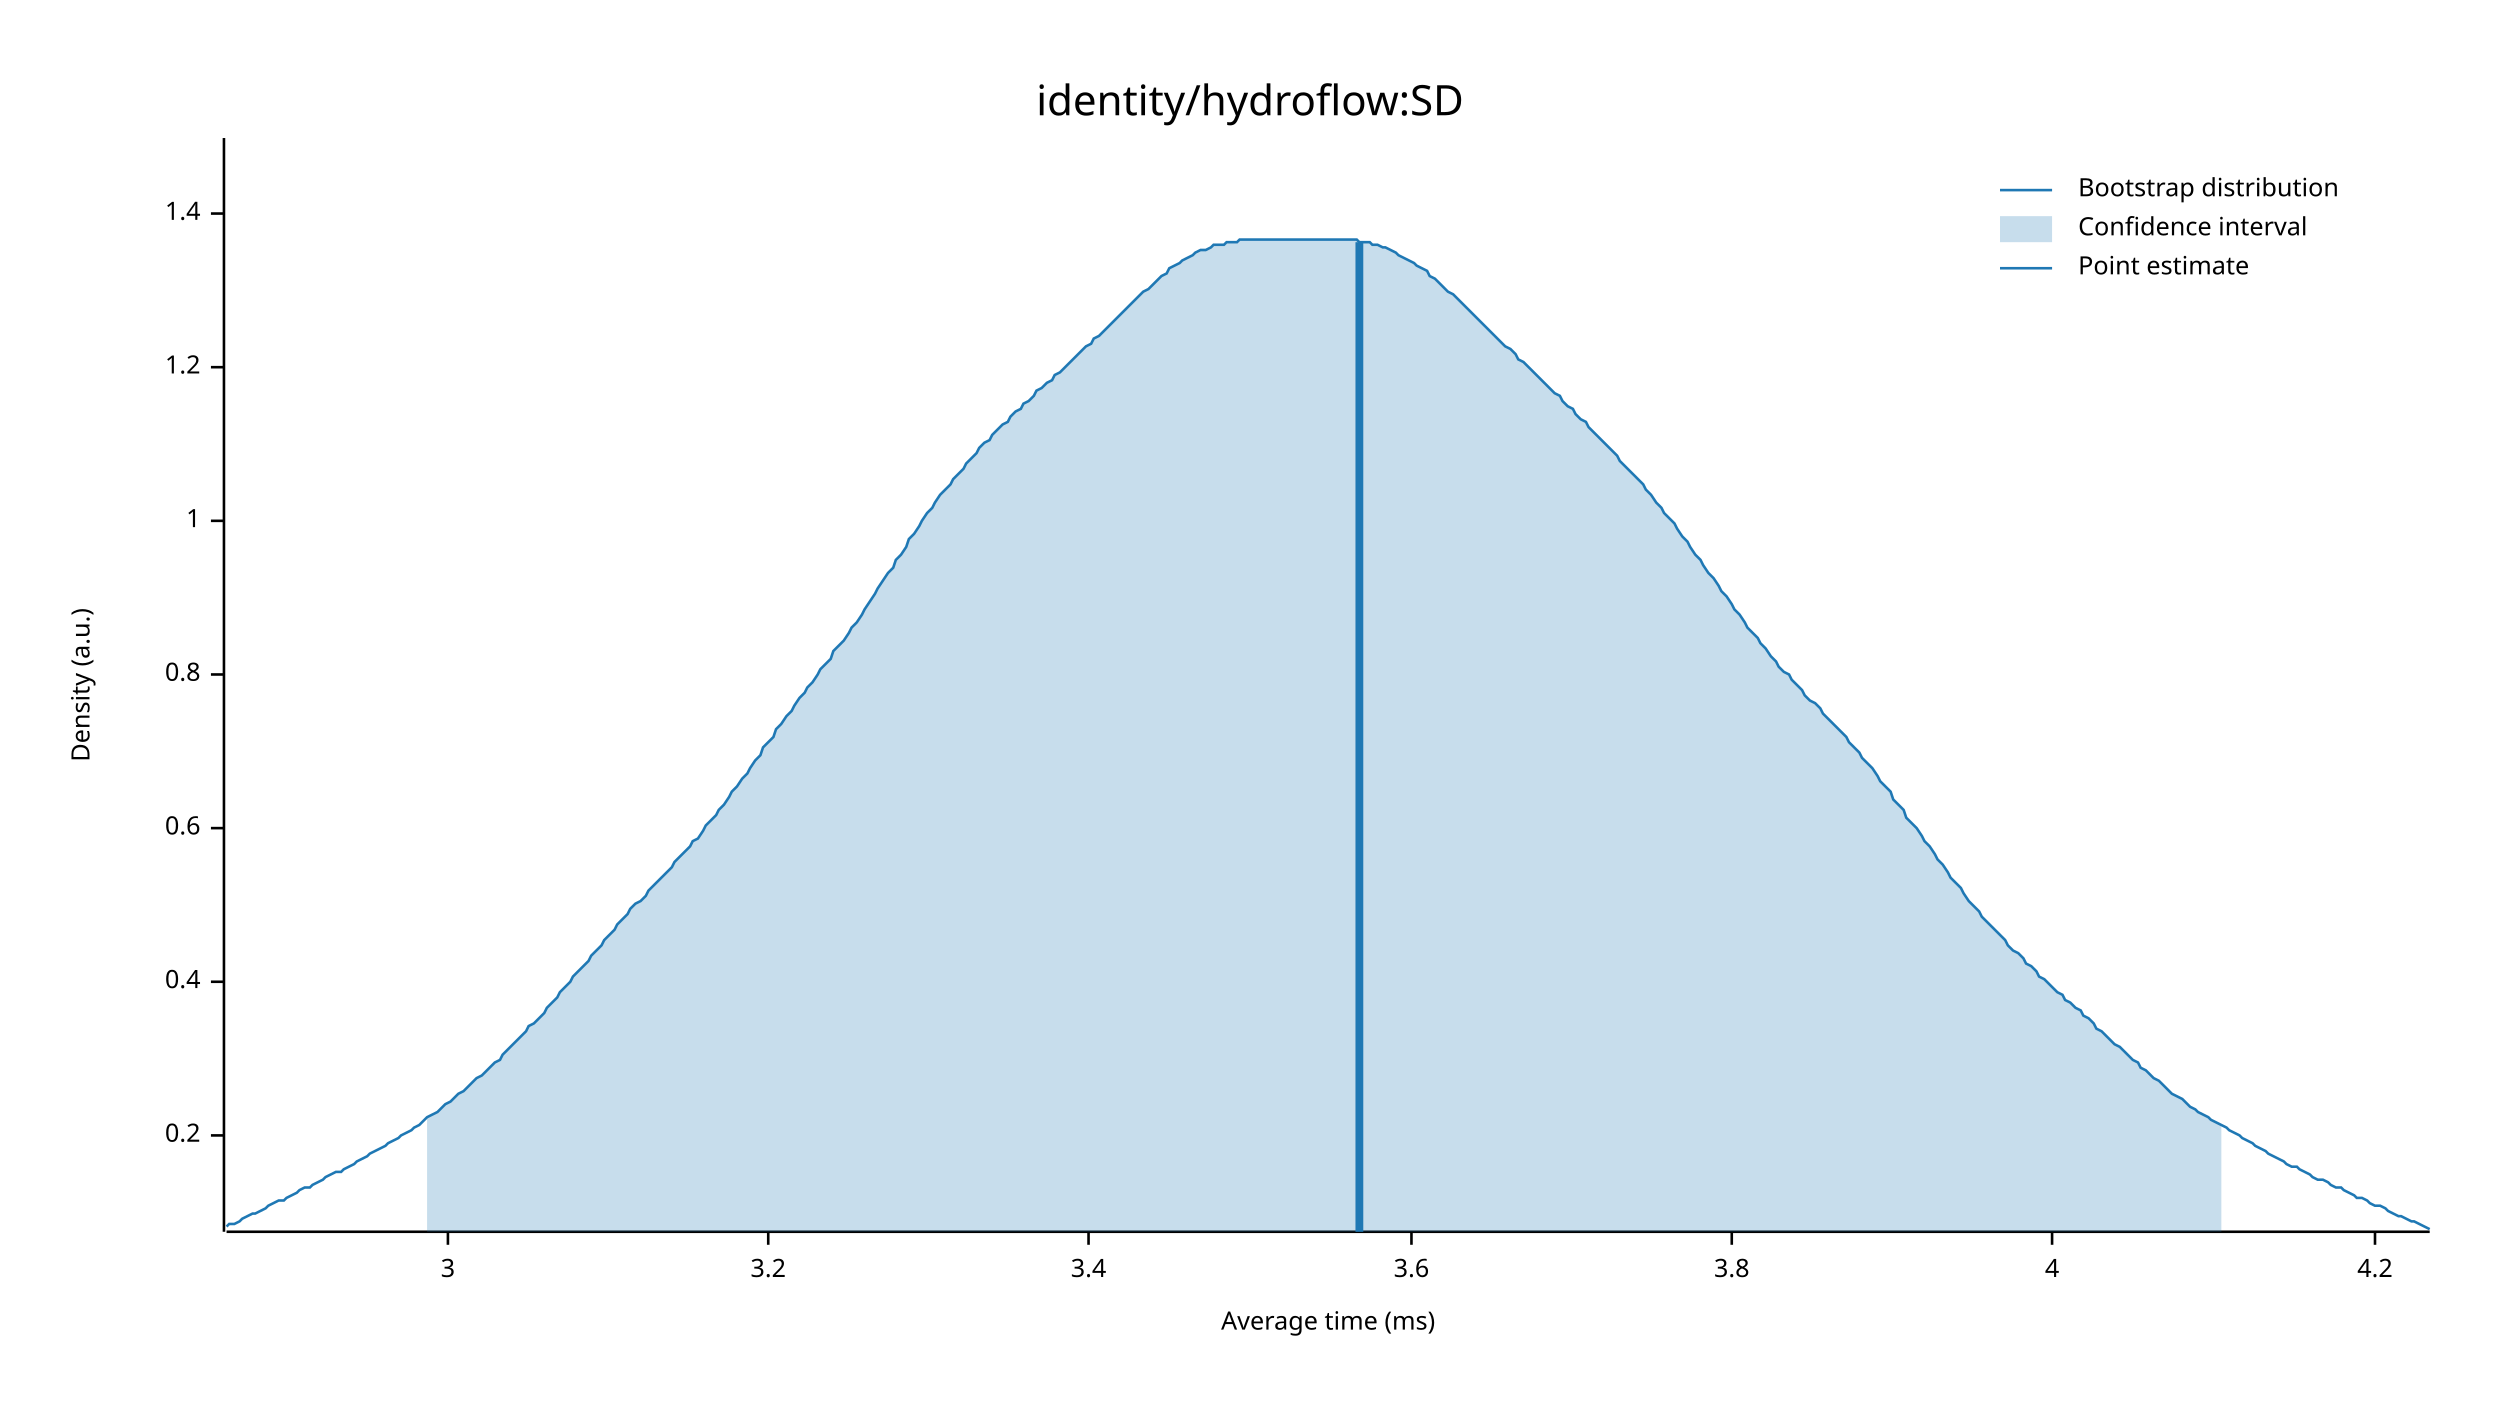
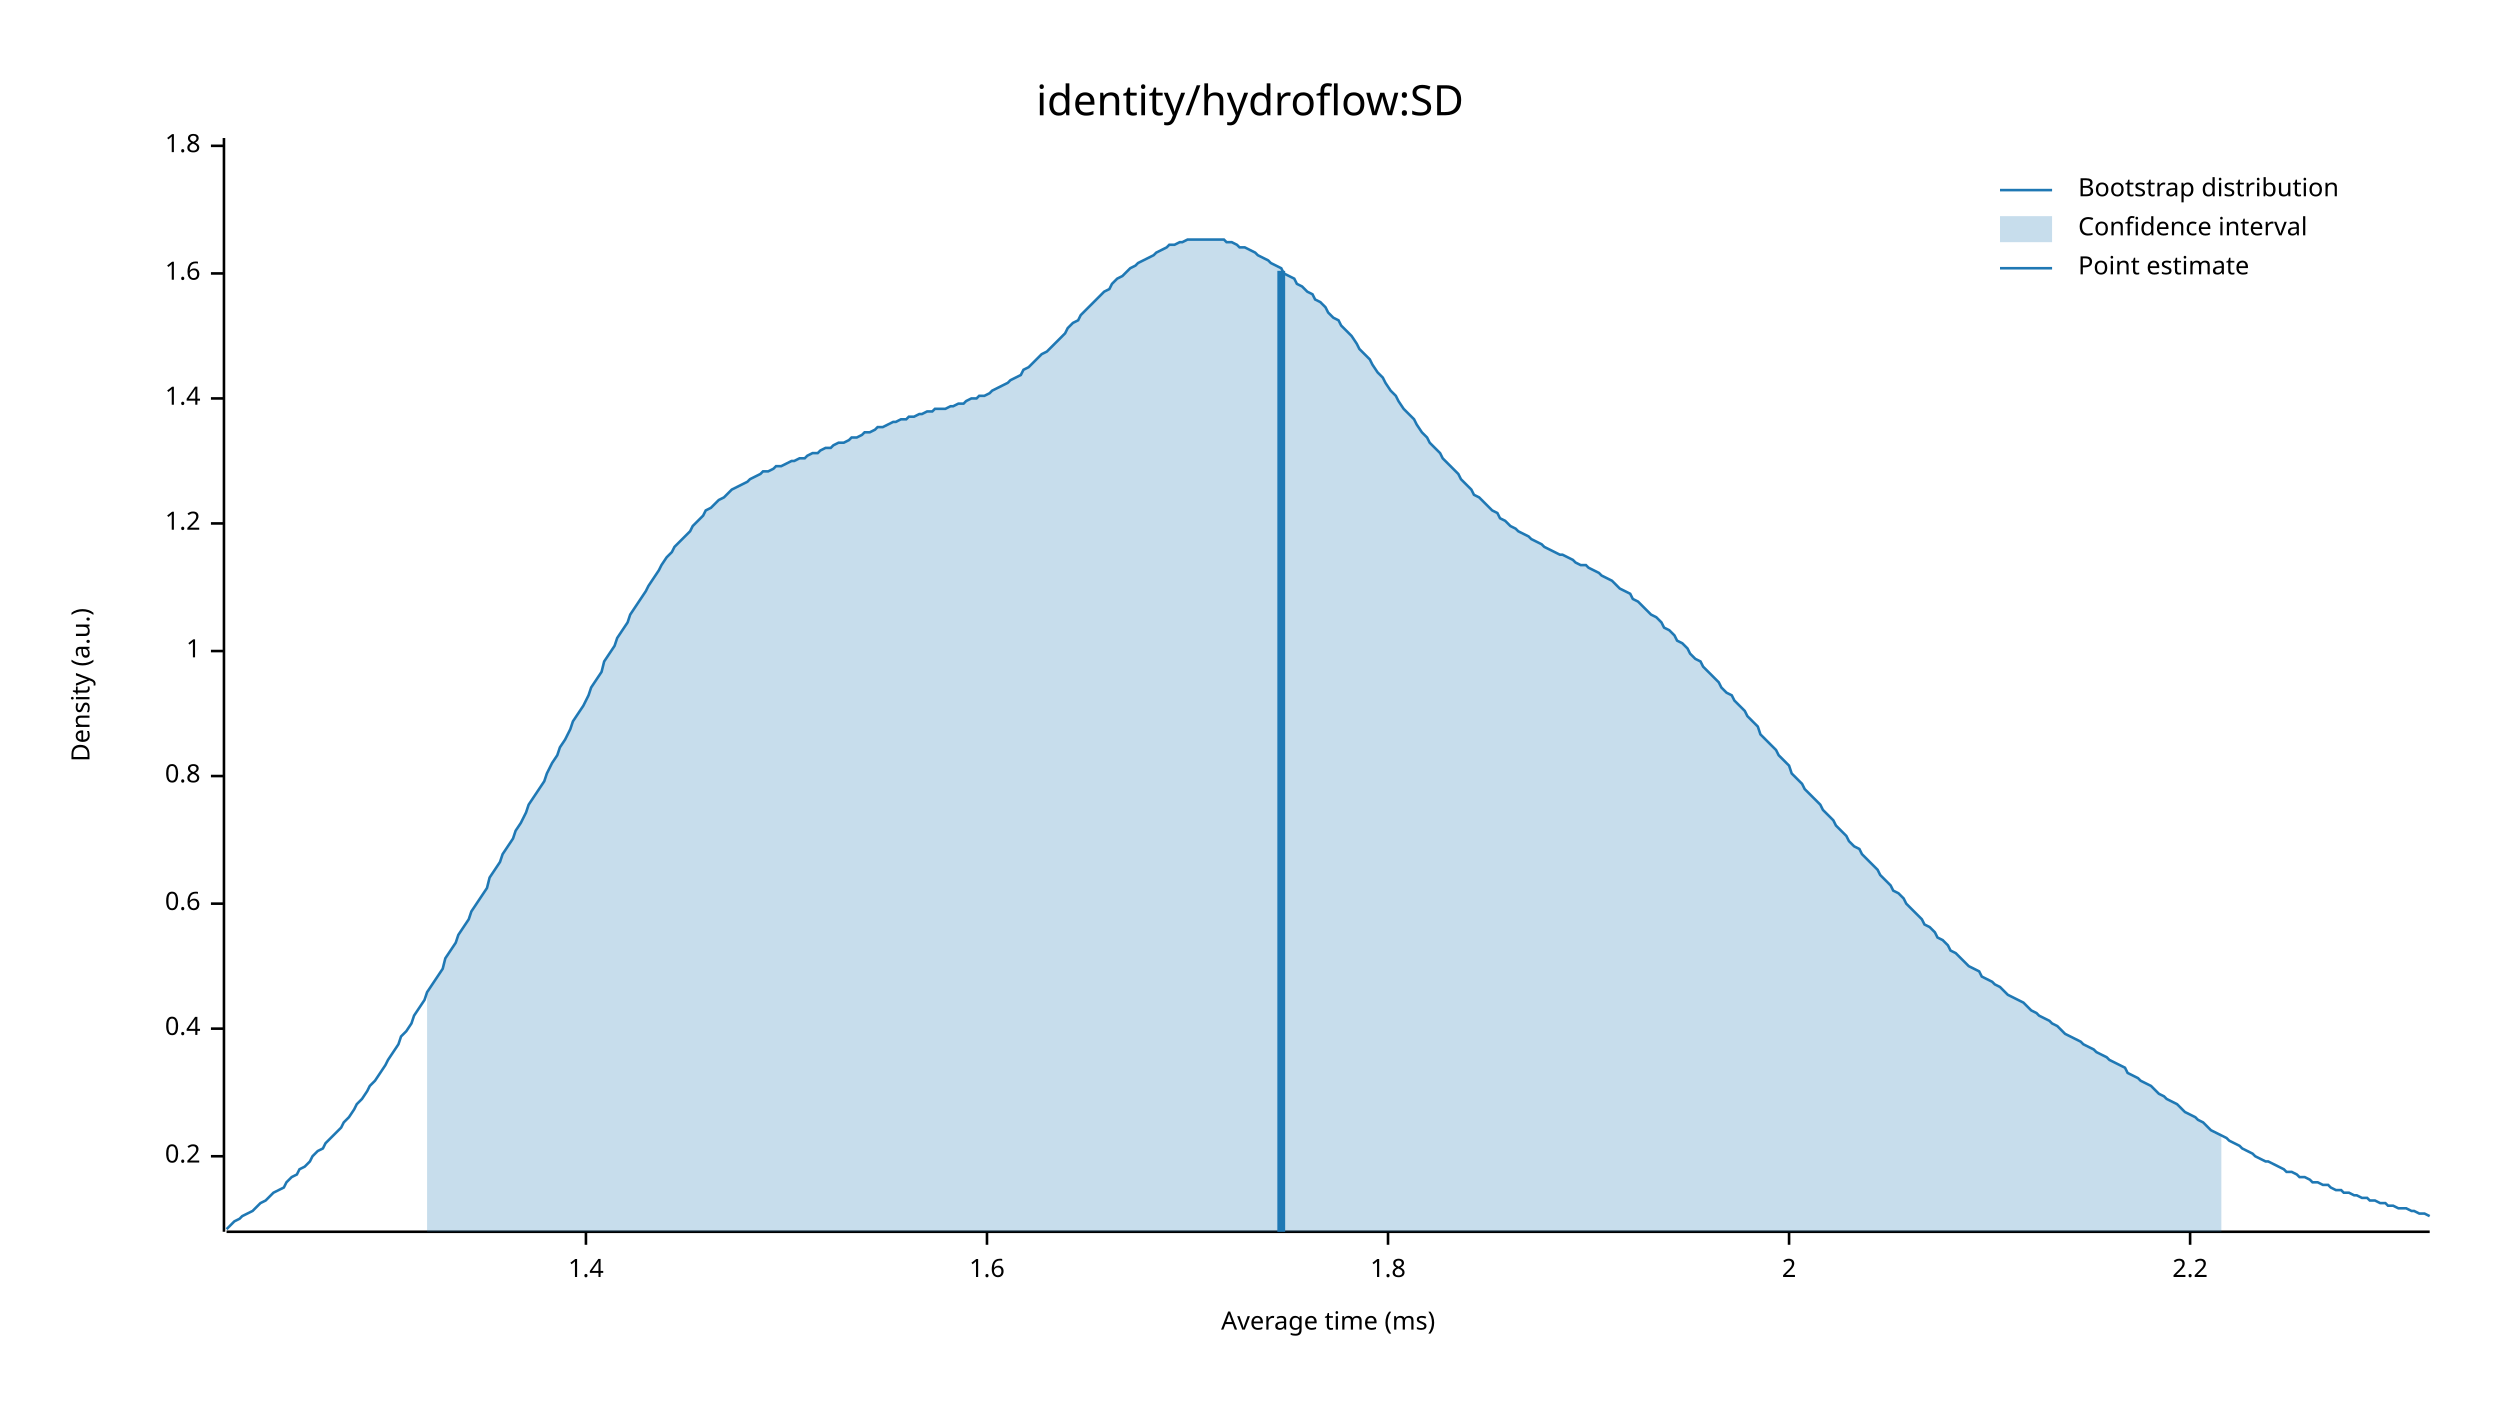
<svg xmlns="http://www.w3.org/2000/svg" width="960" height="540" viewBox="0 0 960 540">
  <text x="480" y="32" dy="0.76em" text-anchor="middle" font-family="sans-serif" font-size="16.129" opacity="1" fill="#000000">
identity/hydroflow:SD
</text>
  <text x="27" y="263" dy="0.76em" text-anchor="middle" font-family="sans-serif" font-size="9.677" opacity="1" fill="#000000" transform="rotate(270, 27, 263)">
Density (a.u.)
</text>
  <text x="510" y="513" dy="-0.5ex" text-anchor="middle" font-family="sans-serif" font-size="9.677" opacity="1" fill="#000000">
Average time (ms)
</text>
  <polyline fill="none" opacity="1" stroke="#000000" stroke-width="1" points="86,53 86,473 " />
-   <text x="77" y="436" dy="0.5ex" text-anchor="end" font-family="sans-serif" font-size="9.677" opacity="1" fill="#000000">
+   <text x="77" y="444" dy="0.5ex" text-anchor="end" font-family="sans-serif" font-size="9.677" opacity="1" fill="#000000">
0.2
</text>
-   <polyline fill="none" opacity="1" stroke="#000000" stroke-width="1" points="81,436 86,436 " />
-   <text x="77" y="377" dy="0.5ex" text-anchor="end" font-family="sans-serif" font-size="9.677" opacity="1" fill="#000000">
+   <polyline fill="none" opacity="1" stroke="#000000" stroke-width="1" points="81,444 86,444 " />
+   <text x="77" y="395" dy="0.5ex" text-anchor="end" font-family="sans-serif" font-size="9.677" opacity="1" fill="#000000">
0.4
</text>
-   <polyline fill="none" opacity="1" stroke="#000000" stroke-width="1" points="81,377 86,377 " />
-   <text x="77" y="318" dy="0.5ex" text-anchor="end" font-family="sans-serif" font-size="9.677" opacity="1" fill="#000000">
+   <polyline fill="none" opacity="1" stroke="#000000" stroke-width="1" points="81,395 86,395 " />
+   <text x="77" y="347" dy="0.5ex" text-anchor="end" font-family="sans-serif" font-size="9.677" opacity="1" fill="#000000">
0.6
</text>
-   <polyline fill="none" opacity="1" stroke="#000000" stroke-width="1" points="81,318 86,318 " />
-   <text x="77" y="259" dy="0.5ex" text-anchor="end" font-family="sans-serif" font-size="9.677" opacity="1" fill="#000000">
+   <polyline fill="none" opacity="1" stroke="#000000" stroke-width="1" points="81,347 86,347 " />
+   <text x="77" y="298" dy="0.5ex" text-anchor="end" font-family="sans-serif" font-size="9.677" opacity="1" fill="#000000">
0.8
</text>
-   <polyline fill="none" opacity="1" stroke="#000000" stroke-width="1" points="81,259 86,259 " />
-   <text x="77" y="200" dy="0.5ex" text-anchor="end" font-family="sans-serif" font-size="9.677" opacity="1" fill="#000000">
+   <polyline fill="none" opacity="1" stroke="#000000" stroke-width="1" points="81,298 86,298 " />
+   <text x="77" y="250" dy="0.5ex" text-anchor="end" font-family="sans-serif" font-size="9.677" opacity="1" fill="#000000">
1
</text>
-   <polyline fill="none" opacity="1" stroke="#000000" stroke-width="1" points="81,200 86,200 " />
-   <text x="77" y="141" dy="0.5ex" text-anchor="end" font-family="sans-serif" font-size="9.677" opacity="1" fill="#000000">
+   <polyline fill="none" opacity="1" stroke="#000000" stroke-width="1" points="81,250 86,250 " />
+   <text x="77" y="201" dy="0.5ex" text-anchor="end" font-family="sans-serif" font-size="9.677" opacity="1" fill="#000000">
1.2
</text>
-   <polyline fill="none" opacity="1" stroke="#000000" stroke-width="1" points="81,141 86,141 " />
-   <text x="77" y="82" dy="0.5ex" text-anchor="end" font-family="sans-serif" font-size="9.677" opacity="1" fill="#000000">
+   <polyline fill="none" opacity="1" stroke="#000000" stroke-width="1" points="81,201 86,201 " />
+   <text x="77" y="153" dy="0.5ex" text-anchor="end" font-family="sans-serif" font-size="9.677" opacity="1" fill="#000000">
1.4
</text>
-   <polyline fill="none" opacity="1" stroke="#000000" stroke-width="1" points="81,82 86,82 " />
+   <polyline fill="none" opacity="1" stroke="#000000" stroke-width="1" points="81,153 86,153 " />
+   <text x="77" y="105" dy="0.5ex" text-anchor="end" font-family="sans-serif" font-size="9.677" opacity="1" fill="#000000">
+ 1.6
+ </text>
+   <polyline fill="none" opacity="1" stroke="#000000" stroke-width="1" points="81,105 86,105 " />
+   <text x="77" y="56" dy="0.5ex" text-anchor="end" font-family="sans-serif" font-size="9.677" opacity="1" fill="#000000">
+ 1.8
+ </text>
+   <polyline fill="none" opacity="1" stroke="#000000" stroke-width="1" points="81,56 86,56 " />
  <polyline fill="none" opacity="1" stroke="#000000" stroke-width="1" points="87,473 933,473 " />
-   <text x="172" y="483" dy="0.76em" text-anchor="middle" font-family="sans-serif" font-size="9.677" opacity="1" fill="#000000">
- 3
+   <text x="225" y="483" dy="0.76em" text-anchor="middle" font-family="sans-serif" font-size="9.677" opacity="1" fill="#000000">
+ 1.4
</text>
-   <polyline fill="none" opacity="1" stroke="#000000" stroke-width="1" points="172,473 172,478 " />
-   <text x="295" y="483" dy="0.76em" text-anchor="middle" font-family="sans-serif" font-size="9.677" opacity="1" fill="#000000">
- 3.2
+   <polyline fill="none" opacity="1" stroke="#000000" stroke-width="1" points="225,473 225,478 " />
+   <text x="379" y="483" dy="0.76em" text-anchor="middle" font-family="sans-serif" font-size="9.677" opacity="1" fill="#000000">
+ 1.6
</text>
-   <polyline fill="none" opacity="1" stroke="#000000" stroke-width="1" points="295,473 295,478 " />
-   <text x="418" y="483" dy="0.76em" text-anchor="middle" font-family="sans-serif" font-size="9.677" opacity="1" fill="#000000">
- 3.4
+   <polyline fill="none" opacity="1" stroke="#000000" stroke-width="1" points="379,473 379,478 " />
+   <text x="533" y="483" dy="0.76em" text-anchor="middle" font-family="sans-serif" font-size="9.677" opacity="1" fill="#000000">
+ 1.8
</text>
-   <polyline fill="none" opacity="1" stroke="#000000" stroke-width="1" points="418,473 418,478 " />
-   <text x="542" y="483" dy="0.76em" text-anchor="middle" font-family="sans-serif" font-size="9.677" opacity="1" fill="#000000">
- 3.6
+   <polyline fill="none" opacity="1" stroke="#000000" stroke-width="1" points="533,473 533,478 " />
+   <text x="687" y="483" dy="0.76em" text-anchor="middle" font-family="sans-serif" font-size="9.677" opacity="1" fill="#000000">
+ 2
</text>
-   <polyline fill="none" opacity="1" stroke="#000000" stroke-width="1" points="542,473 542,478 " />
-   <text x="665" y="483" dy="0.76em" text-anchor="middle" font-family="sans-serif" font-size="9.677" opacity="1" fill="#000000">
- 3.8
+   <polyline fill="none" opacity="1" stroke="#000000" stroke-width="1" points="687,473 687,478 " />
+   <text x="841" y="483" dy="0.76em" text-anchor="middle" font-family="sans-serif" font-size="9.677" opacity="1" fill="#000000">
+ 2.2
</text>
-   <polyline fill="none" opacity="1" stroke="#000000" stroke-width="1" points="665,473 665,478 " />
-   <text x="788" y="483" dy="0.76em" text-anchor="middle" font-family="sans-serif" font-size="9.677" opacity="1" fill="#000000">
- 4
- </text>
-   <polyline fill="none" opacity="1" stroke="#000000" stroke-width="1" points="788,473 788,478 " />
-   <text x="912" y="483" dy="0.76em" text-anchor="middle" font-family="sans-serif" font-size="9.677" opacity="1" fill="#000000">
- 4.2
- </text>
-   <polyline fill="none" opacity="1" stroke="#000000" stroke-width="1" points="912,473 912,478 " />
-   <polyline fill="none" opacity="1" stroke="#1F78B4" stroke-width="1" points="87,471 88,470 90,470 92,469 93,468 95,467 97,466 98,466 100,465 102,464 103,463 105,462 107,461 109,461 110,460 112,459 114,458 115,457 117,456 119,456 120,455 122,454 124,453 125,452 127,451 129,450 131,450 132,449 134,448 136,447 137,446 139,445 141,444 142,443 144,442 146,441 148,440 149,439 151,438 153,437 154,436 156,435 158,434 159,433 161,432 163,430 164,429 166,428 168,427 170,425 171,424 173,423 175,421 176,420 178,419 180,417 181,416 183,414 185,413 187,411 188,410 190,408 192,407 193,405 195,403 197,401 198,400 200,398 202,396 203,394 205,393 207,391 209,389 210,387 212,385 214,383 215,381 217,379 219,377 220,375 222,373 224,371 226,369 227,367 229,365 231,363 232,361 234,359 236,357 237,355 239,353 241,351 242,349 244,347 246,346 248,344 249,342 251,340 253,338 254,337 256,335 258,333 259,331 261,329 263,327 265,325 266,323 268,322 270,319 271,317 273,315 275,313 276,311 278,309 280,306 281,304 283,302 285,299 287,297 288,295 290,292 292,290 293,287 295,285 297,283 298,280 300,278 302,275 304,273 305,271 307,268 309,266 310,264 312,262 314,259 315,257 317,255 319,253 320,250 322,248 324,246 326,243 327,241 329,239 331,236 332,234 334,231 336,228 337,226 339,223 341,220 343,218 344,215 346,213 348,210 349,207 351,205 353,202 354,200 356,197 358,195 359,193 361,190 363,188 365,186 366,184 368,182 370,180 371,178 373,176 375,174 376,172 378,170 380,169 381,167 383,165 385,163 387,162 388,160 390,158 392,157 393,155 395,154 397,152 398,150 400,149 402,147 404,146 405,144 407,143 409,141 410,140 412,138 414,136 415,135 417,133 419,132 420,130 422,129 424,127 426,125 427,124 429,122 431,120 432,119 434,117 436,115 437,114 439,112 441,111 443,109 444,108 446,106 448,105 449,103 451,102 453,101 454,100 456,99 458,98 459,97 461,96 463,96 465,95 466,94 468,94 470,94 471,93 473,93 475,93 476,92 478,92 480,92 482,92 483,92 485,92 487,92 488,92 490,92 492,92 493,92 495,92 497,92 498,92 500,92 502,92 504,92 505,92 507,92 509,92 510,92 512,92 514,92 515,92 517,92 519,92 521,92 522,93 524,93 526,93 527,94 529,94 531,95 532,95 534,96 536,97 537,98 539,99 541,100 543,101 544,102 546,103 548,104 549,106 551,107 553,109 554,110 556,112 558,113 560,115 561,116 563,118 565,120 566,121 568,123 570,125 571,126 573,128 575,130 576,131 578,133 580,134 582,136 583,138 585,139 587,141 588,142 590,144 592,146 593,147 595,149 597,151 599,152 600,154 602,156 604,157 605,159 607,161 609,162 610,164 612,166 614,168 615,169 617,171 619,173 621,175 622,177 624,179 626,181 627,182 629,184 631,186 632,188 634,190 636,193 638,195 639,197 641,199 643,201 644,203 646,206 648,208 649,210 651,213 653,215 654,217 656,220 658,222 660,225 661,227 663,229 665,232 666,234 668,236 670,239 671,241 673,243 675,245 676,247 678,249 680,252 682,254 683,256 685,258 687,259 688,261 690,263 692,265 693,267 695,269 697,270 699,272 700,274 702,276 704,278 705,279 707,281 709,283 710,285 712,287 714,289 715,291 717,293 719,295 721,298 722,300 724,302 726,304 727,307 729,309 731,311 732,314 734,316 736,318 738,321 739,323 741,325 743,328 744,330 746,332 748,335 749,337 751,339 753,341 754,343 756,346 758,348 760,350 761,352 763,354 765,356 766,357 768,359 770,361 771,363 773,365 775,366 777,368 778,370 780,371 782,373 783,375 785,376 787,378 788,379 790,381 792,382 793,384 795,385 797,387 799,388 800,390 802,391 804,393 805,395 807,396 809,398 810,399 812,401 814,402 816,404 817,405 819,407 821,408 822,410 824,411 826,413 827,414 829,415 831,417 832,418 834,420 836,421 838,422 839,423 841,425 843,426 844,427 846,428 848,429 849,430 851,431 853,432 855,433 856,434 858,435 860,436 861,437 863,438 865,439 866,440 868,441 870,442 871,443 873,444 875,445 877,446 878,447 880,448 882,448 883,449 885,450 887,451 888,452 890,453 892,453 894,454 895,455 897,456 899,456 900,457 902,458 904,459 905,460 907,460 909,461 910,462 912,463 914,463 916,464 917,465 919,466 921,467 922,467 924,468 926,469 927,469 929,470 931,471 933,472 " />
-   <polygon opacity="0.25" fill="#1F78B4" points="164,429 166,428 168,427 170,425 171,424 173,423 175,421 176,420 178,419 180,417 181,416 183,414 185,413 187,411 188,410 190,408 192,407 193,405 195,403 197,401 198,400 200,398 202,396 203,394 205,393 207,391 209,389 210,387 212,385 214,383 215,381 217,379 219,377 220,375 222,373 224,371 226,369 227,367 229,365 231,363 232,361 234,359 236,357 237,355 239,353 241,351 242,349 244,347 246,346 248,344 249,342 251,340 253,338 254,337 256,335 258,333 259,331 261,329 263,327 265,325 266,323 268,322 270,319 271,317 273,315 275,313 276,311 278,309 280,306 281,304 283,302 285,299 287,297 288,295 290,292 292,290 293,287 295,285 297,283 298,280 300,278 302,275 304,273 305,271 307,268 309,266 310,264 312,262 314,259 315,257 317,255 319,253 320,250 322,248 324,246 326,243 327,241 329,239 331,236 332,234 334,231 336,228 337,226 339,223 341,220 343,218 344,215 346,213 348,210 349,207 351,205 353,202 354,200 356,197 358,195 359,193 361,190 363,188 365,186 366,184 368,182 370,180 371,178 373,176 375,174 376,172 378,170 380,169 381,167 383,165 385,163 387,162 388,160 390,158 392,157 393,155 395,154 397,152 398,150 400,149 402,147 404,146 405,144 407,143 409,141 410,140 412,138 414,136 415,135 417,133 419,132 420,130 422,129 424,127 426,125 427,124 429,122 431,120 432,119 434,117 436,115 437,114 439,112 441,111 443,109 444,108 446,106 448,105 449,103 451,102 453,101 454,100 456,99 458,98 459,97 461,96 463,96 465,95 466,94 468,94 470,94 471,93 473,93 475,93 476,92 478,92 480,92 482,92 483,92 485,92 487,92 488,92 490,92 492,92 493,92 495,92 497,92 498,92 500,92 502,92 504,92 505,92 507,92 509,92 510,92 512,92 514,92 515,92 517,92 519,92 521,92 522,93 524,93 526,93 527,94 529,94 531,95 532,95 534,96 536,97 537,98 539,99 541,100 543,101 544,102 546,103 548,104 549,106 551,107 553,109 554,110 556,112 558,113 560,115 561,116 563,118 565,120 566,121 568,123 570,125 571,126 573,128 575,130 576,131 578,133 580,134 582,136 583,138 585,139 587,141 588,142 590,144 592,146 593,147 595,149 597,151 599,152 600,154 602,156 604,157 605,159 607,161 609,162 610,164 612,166 614,168 615,169 617,171 619,173 621,175 622,177 624,179 626,181 627,182 629,184 631,186 632,188 634,190 636,193 638,195 639,197 641,199 643,201 644,203 646,206 648,208 649,210 651,213 653,215 654,217 656,220 658,222 660,225 661,227 663,229 665,232 666,234 668,236 670,239 671,241 673,243 675,245 676,247 678,249 680,252 682,254 683,256 685,258 687,259 688,261 690,263 692,265 693,267 695,269 697,270 699,272 700,274 702,276 704,278 705,279 707,281 709,283 710,285 712,287 714,289 715,291 717,293 719,295 721,298 722,300 724,302 726,304 727,307 729,309 731,311 732,314 734,316 736,318 738,321 739,323 741,325 743,328 744,330 746,332 748,335 749,337 751,339 753,341 754,343 756,346 758,348 760,350 761,352 763,354 765,356 766,357 768,359 770,361 771,363 773,365 775,366 777,368 778,370 780,371 782,373 783,375 785,376 787,378 788,379 790,381 792,382 793,384 795,385 797,387 799,388 800,390 802,391 804,393 805,395 807,396 809,398 810,399 812,401 814,402 816,404 817,405 819,407 821,408 822,410 824,411 826,413 827,414 829,415 831,417 832,418 834,420 836,421 838,422 839,423 841,425 843,426 844,427 846,428 848,429 849,430 851,431 853,432 853,473 164,473 " />
-   <polyline fill="none" opacity="1" stroke="#1F78B4" stroke-width="3" points="522,473 522,93 " />
+   <polyline fill="none" opacity="1" stroke="#000000" stroke-width="1" points="841,473 841,478 " />
+   <polyline fill="none" opacity="1" stroke="#1F78B4" stroke-width="1" points="87,472 88,471 90,469 92,468 93,467 95,466 97,465 98,464 100,462 102,461 103,460 105,458 107,457 109,456 110,454 112,452 114,451 115,449 117,448 119,446 120,444 122,442 124,441 125,439 127,437 129,435 131,433 132,431 134,429 136,426 137,424 139,422 141,419 142,417 144,415 146,412 148,409 149,407 151,404 153,401 154,398 156,396 158,393 159,390 161,387 163,384 164,381 166,378 168,375 170,372 171,368 173,365 175,362 176,359 178,356 180,353 181,350 183,347 185,344 187,341 188,337 190,334 192,331 193,328 195,325 197,322 198,319 200,316 202,312 203,309 205,306 207,303 209,300 210,297 212,293 214,290 215,287 217,284 219,280 220,277 222,274 224,271 226,267 227,264 229,261 231,258 232,254 234,251 236,248 237,245 239,242 241,239 242,236 244,233 246,230 248,227 249,225 251,222 253,219 254,217 256,214 258,212 259,210 261,208 263,206 265,204 266,202 268,200 270,198 271,196 273,195 275,193 276,192 278,191 280,189 281,188 283,187 285,186 287,185 288,184 290,183 292,182 293,181 295,181 297,180 298,179 300,179 302,178 304,177 305,177 307,176 309,176 310,175 312,174 314,174 315,173 317,172 319,172 320,171 322,170 324,170 326,169 327,168 329,168 331,167 332,166 334,166 336,165 337,164 339,164 341,163 343,162 344,162 346,161 348,161 349,160 351,160 353,159 354,159 356,158 358,158 359,157 361,157 363,157 365,156 366,156 368,155 370,155 371,154 373,153 375,153 376,152 378,152 380,151 381,150 383,149 385,148 387,147 388,146 390,145 392,144 393,142 395,141 397,139 398,138 400,136 402,135 404,133 405,132 407,130 409,128 410,126 412,124 414,123 415,121 417,119 419,117 420,116 422,114 424,112 426,111 427,109 429,107 431,106 432,105 434,103 436,102 437,101 439,100 441,99 443,98 444,97 446,96 448,95 449,94 451,94 453,93 454,93 456,92 458,92 459,92 461,92 463,92 465,92 466,92 468,92 470,92 471,93 473,93 475,94 476,95 478,95 480,96 482,97 483,98 485,99 487,100 488,101 490,102 492,103 493,105 495,106 497,107 498,109 500,110 502,112 504,113 505,115 507,116 509,118 510,120 512,122 514,123 515,125 517,127 519,129 521,132 522,134 524,136 526,138 527,140 529,143 531,145 532,147 534,150 536,152 537,154 539,157 541,159 543,161 544,163 546,166 548,168 549,170 551,172 553,174 554,176 556,178 558,180 560,182 561,184 563,186 565,188 566,190 568,191 570,193 571,194 573,196 575,197 576,199 578,200 580,202 582,203 583,204 585,205 587,206 588,207 590,208 592,209 593,210 595,211 597,212 599,213 600,213 602,214 604,215 605,216 607,217 609,217 610,218 612,219 614,220 615,221 617,222 619,223 621,225 622,226 624,227 626,228 627,230 629,231 631,233 632,234 634,236 636,237 638,239 639,241 641,242 643,244 644,246 646,247 648,249 649,251 651,253 653,254 654,256 656,258 658,260 660,262 661,264 663,266 665,267 666,269 668,271 670,273 671,275 673,277 675,279 676,282 678,284 680,286 682,288 683,290 685,292 687,294 688,297 690,299 692,301 693,303 695,305 697,307 699,309 700,311 702,313 704,315 705,317 707,319 709,321 710,323 712,325 714,326 715,328 717,330 719,332 721,334 722,336 724,338 726,340 727,342 729,343 731,345 732,347 734,349 736,351 738,353 739,355 741,356 743,358 744,360 746,361 748,363 749,365 751,366 753,368 754,369 756,371 758,372 760,373 761,375 763,376 765,377 766,378 768,379 770,381 771,382 773,383 775,384 777,385 778,386 780,388 782,389 783,390 785,391 787,392 788,393 790,394 792,396 793,397 795,398 797,399 799,400 800,401 802,402 804,403 805,404 807,405 809,406 810,407 812,408 814,409 816,410 817,412 819,413 821,414 822,415 824,416 826,417 827,418 829,420 831,421 832,422 834,423 836,424 838,426 839,427 841,428 843,429 844,430 846,431 848,433 849,434 851,435 853,436 855,437 856,438 858,439 860,440 861,441 863,442 865,443 866,444 868,445 870,446 871,446 873,447 875,448 877,449 878,450 880,450 882,451 883,452 885,452 887,453 888,454 890,454 892,455 894,455 895,456 897,457 899,457 900,458 902,458 904,459 905,459 907,460 909,460 910,461 912,461 914,462 916,462 917,463 919,463 921,464 922,464 924,464 926,465 927,465 929,466 931,466 933,467 " />
+   <polygon opacity="0.25" fill="#1F78B4" points="164,381 166,378 168,375 170,372 171,368 173,365 175,362 176,359 178,356 180,353 181,350 183,347 185,344 187,341 188,337 190,334 192,331 193,328 195,325 197,322 198,319 200,316 202,312 203,309 205,306 207,303 209,300 210,297 212,293 214,290 215,287 217,284 219,280 220,277 222,274 224,271 226,267 227,264 229,261 231,258 232,254 234,251 236,248 237,245 239,242 241,239 242,236 244,233 246,230 248,227 249,225 251,222 253,219 254,217 256,214 258,212 259,210 261,208 263,206 265,204 266,202 268,200 270,198 271,196 273,195 275,193 276,192 278,191 280,189 281,188 283,187 285,186 287,185 288,184 290,183 292,182 293,181 295,181 297,180 298,179 300,179 302,178 304,177 305,177 307,176 309,176 310,175 312,174 314,174 315,173 317,172 319,172 320,171 322,170 324,170 326,169 327,168 329,168 331,167 332,166 334,166 336,165 337,164 339,164 341,163 343,162 344,162 346,161 348,161 349,160 351,160 353,159 354,159 356,158 358,158 359,157 361,157 363,157 365,156 366,156 368,155 370,155 371,154 373,153 375,153 376,152 378,152 380,151 381,150 383,149 385,148 387,147 388,146 390,145 392,144 393,142 395,141 397,139 398,138 400,136 402,135 404,133 405,132 407,130 409,128 410,126 412,124 414,123 415,121 417,119 419,117 420,116 422,114 424,112 426,111 427,109 429,107 431,106 432,105 434,103 436,102 437,101 439,100 441,99 443,98 444,97 446,96 448,95 449,94 451,94 453,93 454,93 456,92 458,92 459,92 461,92 463,92 465,92 466,92 468,92 470,92 471,93 473,93 475,94 476,95 478,95 480,96 482,97 483,98 485,99 487,100 488,101 490,102 492,103 493,105 495,106 497,107 498,109 500,110 502,112 504,113 505,115 507,116 509,118 510,120 512,122 514,123 515,125 517,127 519,129 521,132 522,134 524,136 526,138 527,140 529,143 531,145 532,147 534,150 536,152 537,154 539,157 541,159 543,161 544,163 546,166 548,168 549,170 551,172 553,174 554,176 556,178 558,180 560,182 561,184 563,186 565,188 566,190 568,191 570,193 571,194 573,196 575,197 576,199 578,200 580,202 582,203 583,204 585,205 587,206 588,207 590,208 592,209 593,210 595,211 597,212 599,213 600,213 602,214 604,215 605,216 607,217 609,217 610,218 612,219 614,220 615,221 617,222 619,223 621,225 622,226 624,227 626,228 627,230 629,231 631,233 632,234 634,236 636,237 638,239 639,241 641,242 643,244 644,246 646,247 648,249 649,251 651,253 653,254 654,256 656,258 658,260 660,262 661,264 663,266 665,267 666,269 668,271 670,273 671,275 673,277 675,279 676,282 678,284 680,286 682,288 683,290 685,292 687,294 688,297 690,299 692,301 693,303 695,305 697,307 699,309 700,311 702,313 704,315 705,317 707,319 709,321 710,323 712,325 714,326 715,328 717,330 719,332 721,334 722,336 724,338 726,340 727,342 729,343 731,345 732,347 734,349 736,351 738,353 739,355 741,356 743,358 744,360 746,361 748,363 749,365 751,366 753,368 754,369 756,371 758,372 760,373 761,375 763,376 765,377 766,378 768,379 770,381 771,382 773,383 775,384 777,385 778,386 780,388 782,389 783,390 785,391 787,392 788,393 790,394 792,396 793,397 795,398 797,399 799,400 800,401 802,402 804,403 805,404 807,405 809,406 810,407 812,408 814,409 816,410 817,412 819,413 821,414 822,415 824,416 826,417 827,418 829,420 831,421 832,422 834,423 836,424 838,426 839,427 841,428 843,429 844,430 846,431 848,433 849,434 851,435 853,436 853,473 164,473 " />
+   <polyline fill="none" opacity="1" stroke="#1F78B4" stroke-width="3" points="492,473 492,104 " />
  <text x="798" y="68" dy="0.76em" text-anchor="start" font-family="sans-serif" font-size="9.677" opacity="1" fill="#000000">
Bootstrap distribution
</text>
  <text x="798" y="83" dy="0.76em" text-anchor="start" font-family="sans-serif" font-size="9.677" opacity="1" fill="#000000">
Confidence interval
</text>
  <text x="798" y="98" dy="0.76em" text-anchor="start" font-family="sans-serif" font-size="9.677" opacity="1" fill="#000000">
Point estimate
</text>
  <polyline fill="none" opacity="1" stroke="#1F78B4" stroke-width="1" points="768,73 788,73 " />
  <rect x="768" y="83" width="20" height="10" opacity="0.25" fill="#1F78B4" stroke="none" />
  <polyline fill="none" opacity="1" stroke="#1F78B4" stroke-width="1" points="768,103 788,103 " />
</svg>
